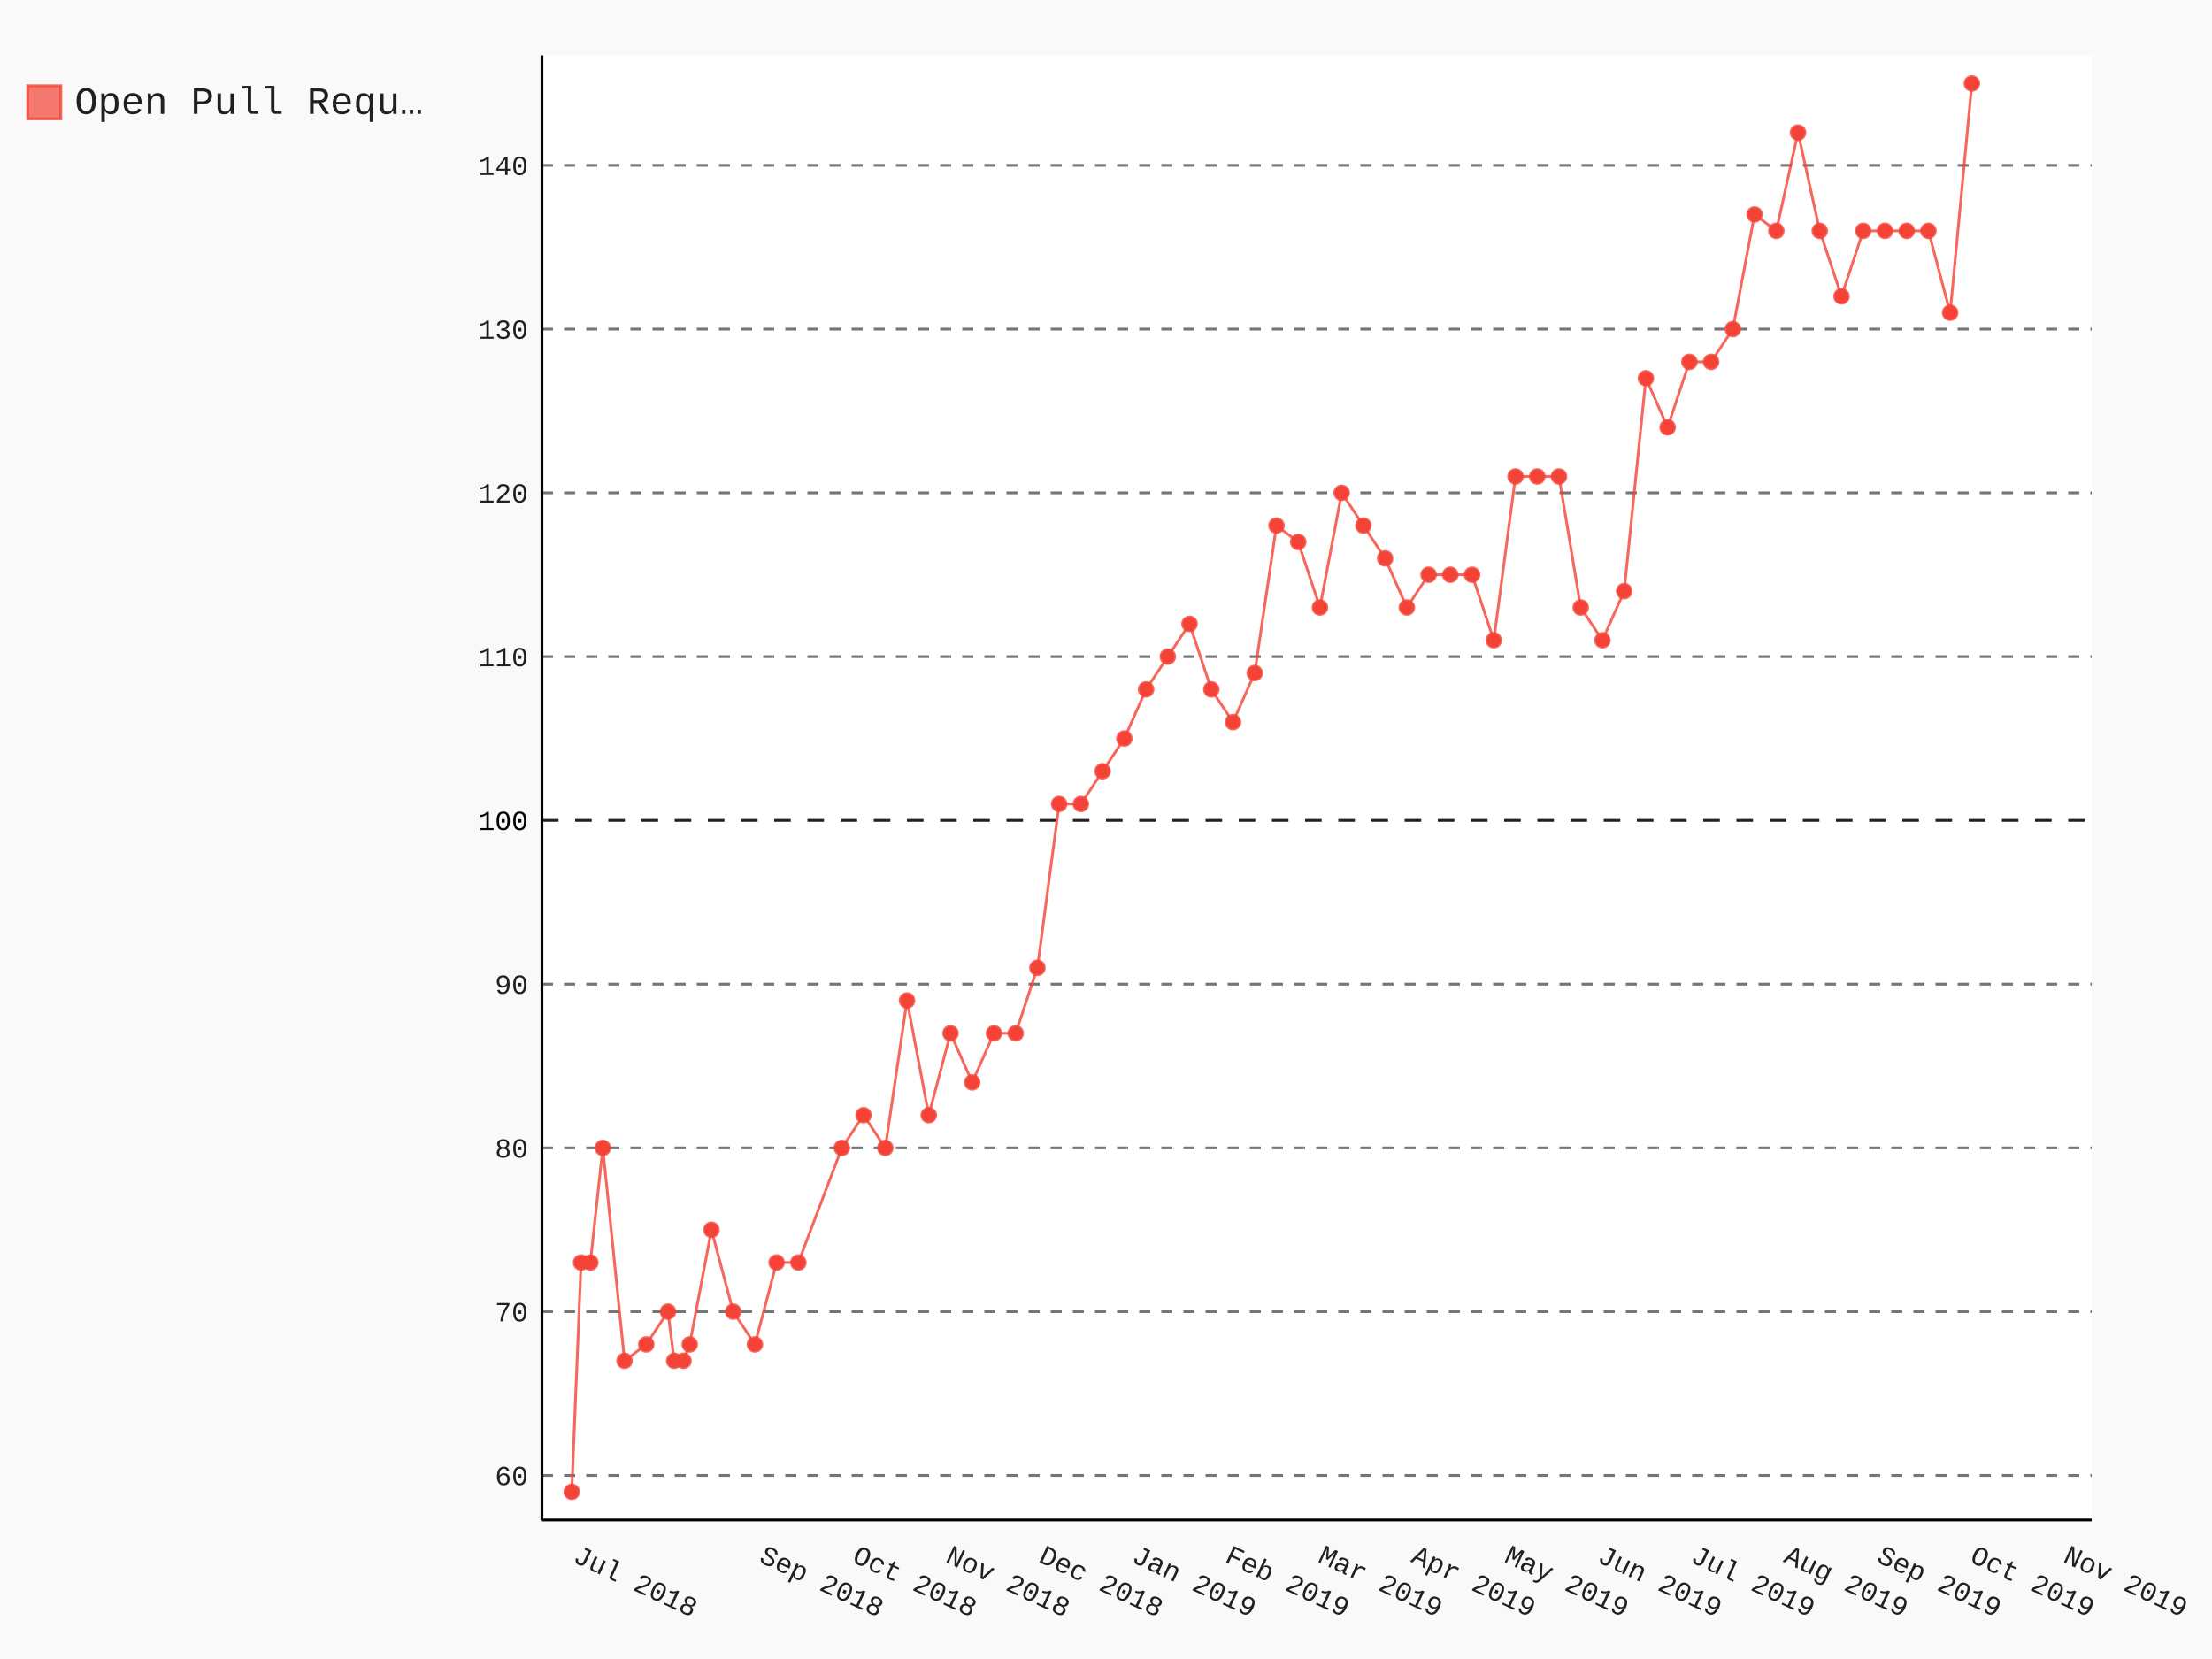
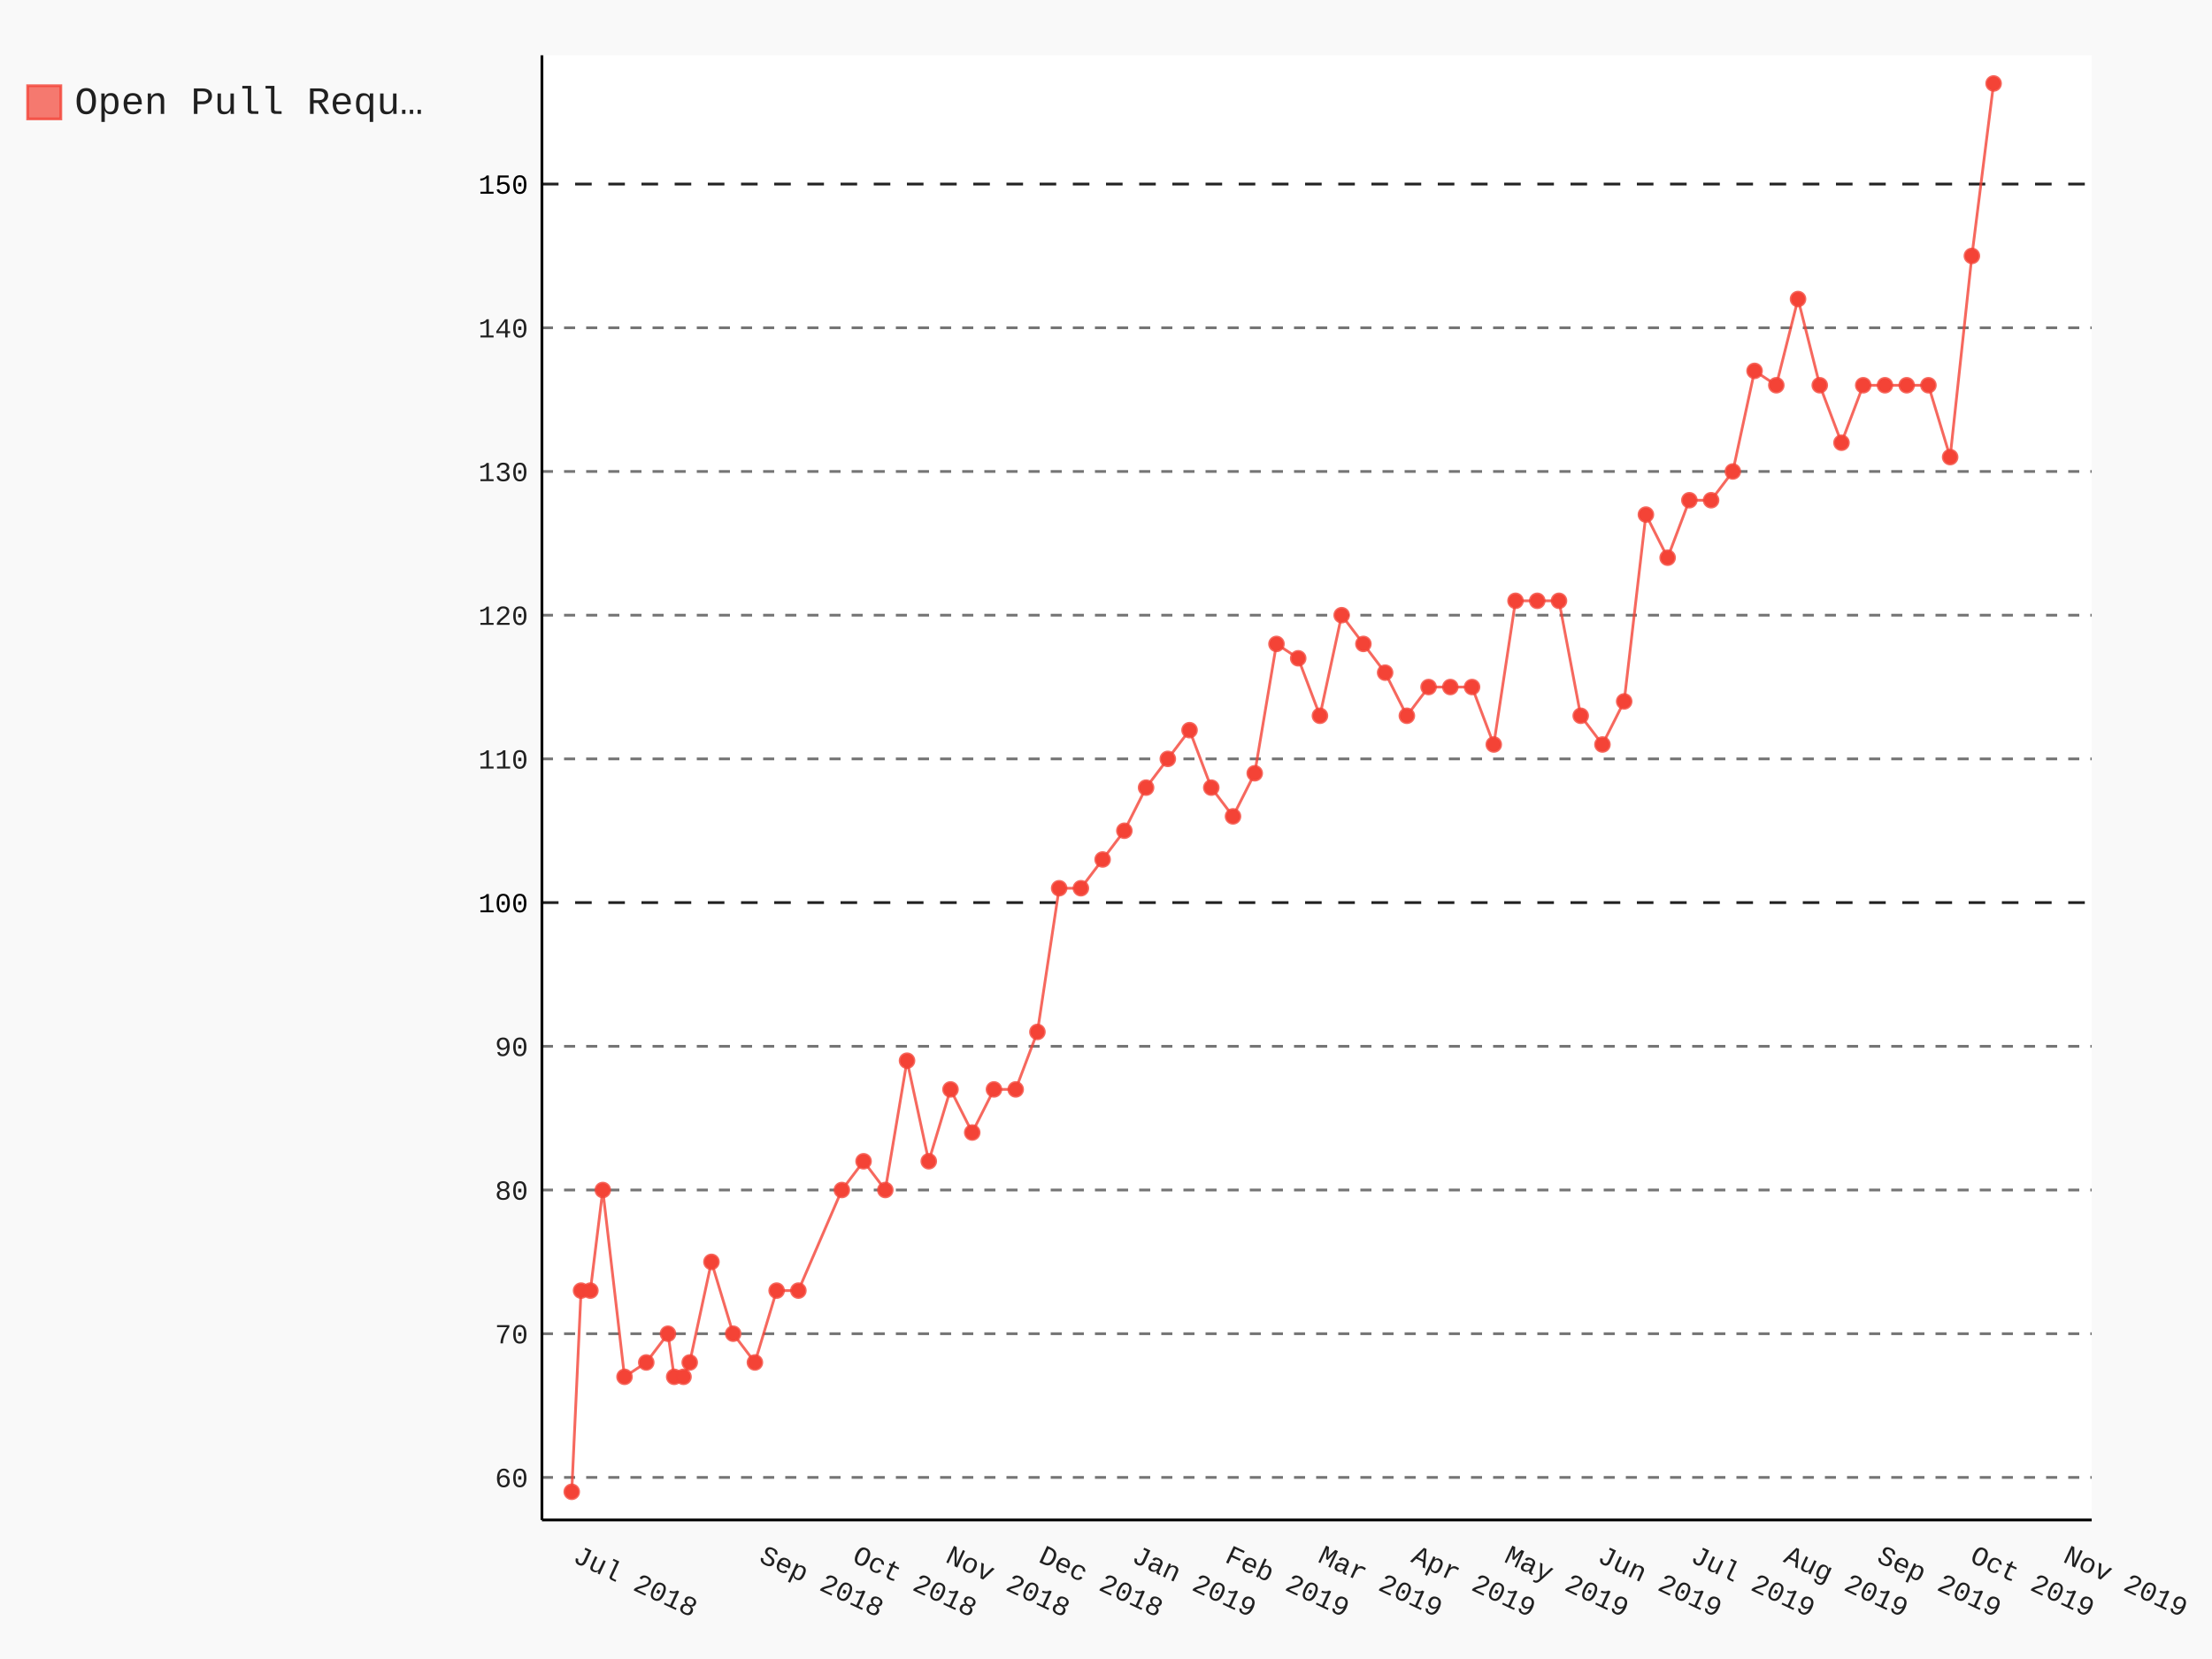
- <svg xmlns="http://www.w3.org/2000/svg" class="pygal-chart" id="chart-b14cd714-ed24-4027-8106-a88cb7e347c3" viewBox="0 0 800 600">
+ <svg xmlns="http://www.w3.org/2000/svg" class="pygal-chart" id="chart-b7d9d909-f37d-4da5-b673-98515f725bd3" viewBox="0 0 800 600">
  <defs>
-     <style type="text/css">#chart-b14cd714-ed24-4027-8106-a88cb7e347c3{-webkit-user-select:none;-webkit-font-smoothing:antialiased;font-family:Consolas,"Liberation Mono",Menlo,Courier,monospace}#chart-b14cd714-ed24-4027-8106-a88cb7e347c3 .title{font-family:Consolas,"Liberation Mono",Menlo,Courier,monospace;font-size:16px}#chart-b14cd714-ed24-4027-8106-a88cb7e347c3 .legends .legend text{font-family:Consolas,"Liberation Mono",Menlo,Courier,monospace;font-size:14px}#chart-b14cd714-ed24-4027-8106-a88cb7e347c3 .axis text{font-family:Consolas,"Liberation Mono",Menlo,Courier,monospace;font-size:10px}#chart-b14cd714-ed24-4027-8106-a88cb7e347c3 .axis text.major{font-family:Consolas,"Liberation Mono",Menlo,Courier,monospace;font-size:10px}#chart-b14cd714-ed24-4027-8106-a88cb7e347c3 .text-overlay text.value{font-family:Consolas,"Liberation Mono",Menlo,Courier,monospace;font-size:16px}#chart-b14cd714-ed24-4027-8106-a88cb7e347c3 .text-overlay text.label{font-family:Consolas,"Liberation Mono",Menlo,Courier,monospace;font-size:10px}#chart-b14cd714-ed24-4027-8106-a88cb7e347c3 .tooltip{font-family:Consolas,"Liberation Mono",Menlo,Courier,monospace;font-size:14px}#chart-b14cd714-ed24-4027-8106-a88cb7e347c3 text.no_data{font-family:Consolas,"Liberation Mono",Menlo,Courier,monospace;font-size:64px}
- #chart-b14cd714-ed24-4027-8106-a88cb7e347c3{background-color:rgba(249,249,249,1)}#chart-b14cd714-ed24-4027-8106-a88cb7e347c3 path,#chart-b14cd714-ed24-4027-8106-a88cb7e347c3 line,#chart-b14cd714-ed24-4027-8106-a88cb7e347c3 rect,#chart-b14cd714-ed24-4027-8106-a88cb7e347c3 circle{-webkit-transition:150ms;-moz-transition:150ms;transition:150ms}#chart-b14cd714-ed24-4027-8106-a88cb7e347c3 .graph &gt; .background{fill:rgba(249,249,249,1)}#chart-b14cd714-ed24-4027-8106-a88cb7e347c3 .plot &gt; .background{fill:rgba(255,255,255,1)}#chart-b14cd714-ed24-4027-8106-a88cb7e347c3 .graph{fill:rgba(0,0,0,.87)}#chart-b14cd714-ed24-4027-8106-a88cb7e347c3 text.no_data{fill:rgba(0,0,0,1)}#chart-b14cd714-ed24-4027-8106-a88cb7e347c3 .title{fill:rgba(0,0,0,1)}#chart-b14cd714-ed24-4027-8106-a88cb7e347c3 .legends .legend text{fill:rgba(0,0,0,.87)}#chart-b14cd714-ed24-4027-8106-a88cb7e347c3 .legends .legend:hover text{fill:rgba(0,0,0,1)}#chart-b14cd714-ed24-4027-8106-a88cb7e347c3 .axis .line{stroke:rgba(0,0,0,1)}#chart-b14cd714-ed24-4027-8106-a88cb7e347c3 .axis .guide.line{stroke:rgba(0,0,0,.54)}#chart-b14cd714-ed24-4027-8106-a88cb7e347c3 .axis .major.line{stroke:rgba(0,0,0,.87)}#chart-b14cd714-ed24-4027-8106-a88cb7e347c3 .axis text.major{fill:rgba(0,0,0,1)}#chart-b14cd714-ed24-4027-8106-a88cb7e347c3 .axis.y .guides:hover .guide.line,#chart-b14cd714-ed24-4027-8106-a88cb7e347c3 .line-graph .axis.x .guides:hover .guide.line,#chart-b14cd714-ed24-4027-8106-a88cb7e347c3 .stackedline-graph .axis.x .guides:hover .guide.line,#chart-b14cd714-ed24-4027-8106-a88cb7e347c3 .xy-graph .axis.x .guides:hover .guide.line{stroke:rgba(0,0,0,1)}#chart-b14cd714-ed24-4027-8106-a88cb7e347c3 .axis .guides:hover text{fill:rgba(0,0,0,1)}#chart-b14cd714-ed24-4027-8106-a88cb7e347c3 .reactive{fill-opacity:.7;stroke-opacity:.8}#chart-b14cd714-ed24-4027-8106-a88cb7e347c3 .ci{stroke:rgba(0,0,0,.87)}#chart-b14cd714-ed24-4027-8106-a88cb7e347c3 .reactive.active,#chart-b14cd714-ed24-4027-8106-a88cb7e347c3 .active .reactive{fill-opacity:.8;stroke-opacity:.9;stroke-width:4}#chart-b14cd714-ed24-4027-8106-a88cb7e347c3 .ci .reactive.active{stroke-width:1.5}#chart-b14cd714-ed24-4027-8106-a88cb7e347c3 .series text{fill:rgba(0,0,0,1)}#chart-b14cd714-ed24-4027-8106-a88cb7e347c3 .tooltip rect{fill:rgba(255,255,255,1);stroke:rgba(0,0,0,1);-webkit-transition:opacity 150ms;-moz-transition:opacity 150ms;transition:opacity 150ms}#chart-b14cd714-ed24-4027-8106-a88cb7e347c3 .tooltip .label{fill:rgba(0,0,0,.87)}#chart-b14cd714-ed24-4027-8106-a88cb7e347c3 .tooltip .label{fill:rgba(0,0,0,.87)}#chart-b14cd714-ed24-4027-8106-a88cb7e347c3 .tooltip .legend{font-size:.8em;fill:rgba(0,0,0,.54)}#chart-b14cd714-ed24-4027-8106-a88cb7e347c3 .tooltip .x_label{font-size:.6em;fill:rgba(0,0,0,1)}#chart-b14cd714-ed24-4027-8106-a88cb7e347c3 .tooltip .xlink{font-size:.5em;text-decoration:underline}#chart-b14cd714-ed24-4027-8106-a88cb7e347c3 .tooltip .value{font-size:1.5em}#chart-b14cd714-ed24-4027-8106-a88cb7e347c3 .bound{font-size:.5em}#chart-b14cd714-ed24-4027-8106-a88cb7e347c3 .max-value{font-size:.75em;fill:rgba(0,0,0,.54)}#chart-b14cd714-ed24-4027-8106-a88cb7e347c3 .map-element{fill:rgba(255,255,255,1);stroke:rgba(0,0,0,.54) !important}#chart-b14cd714-ed24-4027-8106-a88cb7e347c3 .map-element .reactive{fill-opacity:inherit;stroke-opacity:inherit}#chart-b14cd714-ed24-4027-8106-a88cb7e347c3 .color-0,#chart-b14cd714-ed24-4027-8106-a88cb7e347c3 .color-0 a:visited{stroke:#F44336;fill:#F44336}#chart-b14cd714-ed24-4027-8106-a88cb7e347c3 .text-overlay .color-0 text{fill:black}
- #chart-b14cd714-ed24-4027-8106-a88cb7e347c3 text.no_data{text-anchor:middle}#chart-b14cd714-ed24-4027-8106-a88cb7e347c3 .guide.line{fill:none}#chart-b14cd714-ed24-4027-8106-a88cb7e347c3 .centered{text-anchor:middle}#chart-b14cd714-ed24-4027-8106-a88cb7e347c3 .title{text-anchor:middle}#chart-b14cd714-ed24-4027-8106-a88cb7e347c3 .legends .legend text{fill-opacity:1}#chart-b14cd714-ed24-4027-8106-a88cb7e347c3 .axis.x text{text-anchor:middle}#chart-b14cd714-ed24-4027-8106-a88cb7e347c3 .axis.x:not(.web) text[transform]{text-anchor:start}#chart-b14cd714-ed24-4027-8106-a88cb7e347c3 .axis.x:not(.web) text[transform].backwards{text-anchor:end}#chart-b14cd714-ed24-4027-8106-a88cb7e347c3 .axis.y text{text-anchor:end}#chart-b14cd714-ed24-4027-8106-a88cb7e347c3 .axis.y text[transform].backwards{text-anchor:start}#chart-b14cd714-ed24-4027-8106-a88cb7e347c3 .axis.y2 text{text-anchor:start}#chart-b14cd714-ed24-4027-8106-a88cb7e347c3 .axis.y2 text[transform].backwards{text-anchor:end}#chart-b14cd714-ed24-4027-8106-a88cb7e347c3 .axis .guide.line{stroke-dasharray:4,4}#chart-b14cd714-ed24-4027-8106-a88cb7e347c3 .axis .major.guide.line{stroke-dasharray:6,6}#chart-b14cd714-ed24-4027-8106-a88cb7e347c3 .horizontal .axis.y .guide.line,#chart-b14cd714-ed24-4027-8106-a88cb7e347c3 .horizontal .axis.y2 .guide.line,#chart-b14cd714-ed24-4027-8106-a88cb7e347c3 .vertical .axis.x .guide.line{opacity:0}#chart-b14cd714-ed24-4027-8106-a88cb7e347c3 .horizontal .axis.always_show .guide.line,#chart-b14cd714-ed24-4027-8106-a88cb7e347c3 .vertical .axis.always_show .guide.line{opacity:1 !important}#chart-b14cd714-ed24-4027-8106-a88cb7e347c3 .axis.y .guides:hover .guide.line,#chart-b14cd714-ed24-4027-8106-a88cb7e347c3 .axis.y2 .guides:hover .guide.line,#chart-b14cd714-ed24-4027-8106-a88cb7e347c3 .axis.x .guides:hover .guide.line{opacity:1}#chart-b14cd714-ed24-4027-8106-a88cb7e347c3 .axis .guides:hover text{opacity:1}#chart-b14cd714-ed24-4027-8106-a88cb7e347c3 .nofill{fill:none}#chart-b14cd714-ed24-4027-8106-a88cb7e347c3 .subtle-fill{fill-opacity:.2}#chart-b14cd714-ed24-4027-8106-a88cb7e347c3 .dot{stroke-width:1px;fill-opacity:1}#chart-b14cd714-ed24-4027-8106-a88cb7e347c3 .dot.active{stroke-width:5px}#chart-b14cd714-ed24-4027-8106-a88cb7e347c3 .dot.negative{fill:transparent}#chart-b14cd714-ed24-4027-8106-a88cb7e347c3 text,#chart-b14cd714-ed24-4027-8106-a88cb7e347c3 tspan{stroke:none !important}#chart-b14cd714-ed24-4027-8106-a88cb7e347c3 .series text.active{opacity:1}#chart-b14cd714-ed24-4027-8106-a88cb7e347c3 .tooltip rect{fill-opacity:.95;stroke-width:.5}#chart-b14cd714-ed24-4027-8106-a88cb7e347c3 .tooltip text{fill-opacity:1}#chart-b14cd714-ed24-4027-8106-a88cb7e347c3 .showable{visibility:hidden}#chart-b14cd714-ed24-4027-8106-a88cb7e347c3 .showable.shown{visibility:visible}#chart-b14cd714-ed24-4027-8106-a88cb7e347c3 .gauge-background{fill:rgba(229,229,229,1);stroke:none}#chart-b14cd714-ed24-4027-8106-a88cb7e347c3 .bg-lines{stroke:rgba(249,249,249,1);stroke-width:2px}</style>
+     <style type="text/css">#chart-b7d9d909-f37d-4da5-b673-98515f725bd3{-webkit-user-select:none;-webkit-font-smoothing:antialiased;font-family:Consolas,"Liberation Mono",Menlo,Courier,monospace}#chart-b7d9d909-f37d-4da5-b673-98515f725bd3 .title{font-family:Consolas,"Liberation Mono",Menlo,Courier,monospace;font-size:16px}#chart-b7d9d909-f37d-4da5-b673-98515f725bd3 .legends .legend text{font-family:Consolas,"Liberation Mono",Menlo,Courier,monospace;font-size:14px}#chart-b7d9d909-f37d-4da5-b673-98515f725bd3 .axis text{font-family:Consolas,"Liberation Mono",Menlo,Courier,monospace;font-size:10px}#chart-b7d9d909-f37d-4da5-b673-98515f725bd3 .axis text.major{font-family:Consolas,"Liberation Mono",Menlo,Courier,monospace;font-size:10px}#chart-b7d9d909-f37d-4da5-b673-98515f725bd3 .text-overlay text.value{font-family:Consolas,"Liberation Mono",Menlo,Courier,monospace;font-size:16px}#chart-b7d9d909-f37d-4da5-b673-98515f725bd3 .text-overlay text.label{font-family:Consolas,"Liberation Mono",Menlo,Courier,monospace;font-size:10px}#chart-b7d9d909-f37d-4da5-b673-98515f725bd3 .tooltip{font-family:Consolas,"Liberation Mono",Menlo,Courier,monospace;font-size:14px}#chart-b7d9d909-f37d-4da5-b673-98515f725bd3 text.no_data{font-family:Consolas,"Liberation Mono",Menlo,Courier,monospace;font-size:64px}
+ #chart-b7d9d909-f37d-4da5-b673-98515f725bd3{background-color:rgba(249,249,249,1)}#chart-b7d9d909-f37d-4da5-b673-98515f725bd3 path,#chart-b7d9d909-f37d-4da5-b673-98515f725bd3 line,#chart-b7d9d909-f37d-4da5-b673-98515f725bd3 rect,#chart-b7d9d909-f37d-4da5-b673-98515f725bd3 circle{-webkit-transition:150ms;-moz-transition:150ms;transition:150ms}#chart-b7d9d909-f37d-4da5-b673-98515f725bd3 .graph &gt; .background{fill:rgba(249,249,249,1)}#chart-b7d9d909-f37d-4da5-b673-98515f725bd3 .plot &gt; .background{fill:rgba(255,255,255,1)}#chart-b7d9d909-f37d-4da5-b673-98515f725bd3 .graph{fill:rgba(0,0,0,.87)}#chart-b7d9d909-f37d-4da5-b673-98515f725bd3 text.no_data{fill:rgba(0,0,0,1)}#chart-b7d9d909-f37d-4da5-b673-98515f725bd3 .title{fill:rgba(0,0,0,1)}#chart-b7d9d909-f37d-4da5-b673-98515f725bd3 .legends .legend text{fill:rgba(0,0,0,.87)}#chart-b7d9d909-f37d-4da5-b673-98515f725bd3 .legends .legend:hover text{fill:rgba(0,0,0,1)}#chart-b7d9d909-f37d-4da5-b673-98515f725bd3 .axis .line{stroke:rgba(0,0,0,1)}#chart-b7d9d909-f37d-4da5-b673-98515f725bd3 .axis .guide.line{stroke:rgba(0,0,0,.54)}#chart-b7d9d909-f37d-4da5-b673-98515f725bd3 .axis .major.line{stroke:rgba(0,0,0,.87)}#chart-b7d9d909-f37d-4da5-b673-98515f725bd3 .axis text.major{fill:rgba(0,0,0,1)}#chart-b7d9d909-f37d-4da5-b673-98515f725bd3 .axis.y .guides:hover .guide.line,#chart-b7d9d909-f37d-4da5-b673-98515f725bd3 .line-graph .axis.x .guides:hover .guide.line,#chart-b7d9d909-f37d-4da5-b673-98515f725bd3 .stackedline-graph .axis.x .guides:hover .guide.line,#chart-b7d9d909-f37d-4da5-b673-98515f725bd3 .xy-graph .axis.x .guides:hover .guide.line{stroke:rgba(0,0,0,1)}#chart-b7d9d909-f37d-4da5-b673-98515f725bd3 .axis .guides:hover text{fill:rgba(0,0,0,1)}#chart-b7d9d909-f37d-4da5-b673-98515f725bd3 .reactive{fill-opacity:.7;stroke-opacity:.8}#chart-b7d9d909-f37d-4da5-b673-98515f725bd3 .ci{stroke:rgba(0,0,0,.87)}#chart-b7d9d909-f37d-4da5-b673-98515f725bd3 .reactive.active,#chart-b7d9d909-f37d-4da5-b673-98515f725bd3 .active .reactive{fill-opacity:.8;stroke-opacity:.9;stroke-width:4}#chart-b7d9d909-f37d-4da5-b673-98515f725bd3 .ci .reactive.active{stroke-width:1.5}#chart-b7d9d909-f37d-4da5-b673-98515f725bd3 .series text{fill:rgba(0,0,0,1)}#chart-b7d9d909-f37d-4da5-b673-98515f725bd3 .tooltip rect{fill:rgba(255,255,255,1);stroke:rgba(0,0,0,1);-webkit-transition:opacity 150ms;-moz-transition:opacity 150ms;transition:opacity 150ms}#chart-b7d9d909-f37d-4da5-b673-98515f725bd3 .tooltip .label{fill:rgba(0,0,0,.87)}#chart-b7d9d909-f37d-4da5-b673-98515f725bd3 .tooltip .label{fill:rgba(0,0,0,.87)}#chart-b7d9d909-f37d-4da5-b673-98515f725bd3 .tooltip .legend{font-size:.8em;fill:rgba(0,0,0,.54)}#chart-b7d9d909-f37d-4da5-b673-98515f725bd3 .tooltip .x_label{font-size:.6em;fill:rgba(0,0,0,1)}#chart-b7d9d909-f37d-4da5-b673-98515f725bd3 .tooltip .xlink{font-size:.5em;text-decoration:underline}#chart-b7d9d909-f37d-4da5-b673-98515f725bd3 .tooltip .value{font-size:1.5em}#chart-b7d9d909-f37d-4da5-b673-98515f725bd3 .bound{font-size:.5em}#chart-b7d9d909-f37d-4da5-b673-98515f725bd3 .max-value{font-size:.75em;fill:rgba(0,0,0,.54)}#chart-b7d9d909-f37d-4da5-b673-98515f725bd3 .map-element{fill:rgba(255,255,255,1);stroke:rgba(0,0,0,.54) !important}#chart-b7d9d909-f37d-4da5-b673-98515f725bd3 .map-element .reactive{fill-opacity:inherit;stroke-opacity:inherit}#chart-b7d9d909-f37d-4da5-b673-98515f725bd3 .color-0,#chart-b7d9d909-f37d-4da5-b673-98515f725bd3 .color-0 a:visited{stroke:#F44336;fill:#F44336}#chart-b7d9d909-f37d-4da5-b673-98515f725bd3 .text-overlay .color-0 text{fill:black}
+ #chart-b7d9d909-f37d-4da5-b673-98515f725bd3 text.no_data{text-anchor:middle}#chart-b7d9d909-f37d-4da5-b673-98515f725bd3 .guide.line{fill:none}#chart-b7d9d909-f37d-4da5-b673-98515f725bd3 .centered{text-anchor:middle}#chart-b7d9d909-f37d-4da5-b673-98515f725bd3 .title{text-anchor:middle}#chart-b7d9d909-f37d-4da5-b673-98515f725bd3 .legends .legend text{fill-opacity:1}#chart-b7d9d909-f37d-4da5-b673-98515f725bd3 .axis.x text{text-anchor:middle}#chart-b7d9d909-f37d-4da5-b673-98515f725bd3 .axis.x:not(.web) text[transform]{text-anchor:start}#chart-b7d9d909-f37d-4da5-b673-98515f725bd3 .axis.x:not(.web) text[transform].backwards{text-anchor:end}#chart-b7d9d909-f37d-4da5-b673-98515f725bd3 .axis.y text{text-anchor:end}#chart-b7d9d909-f37d-4da5-b673-98515f725bd3 .axis.y text[transform].backwards{text-anchor:start}#chart-b7d9d909-f37d-4da5-b673-98515f725bd3 .axis.y2 text{text-anchor:start}#chart-b7d9d909-f37d-4da5-b673-98515f725bd3 .axis.y2 text[transform].backwards{text-anchor:end}#chart-b7d9d909-f37d-4da5-b673-98515f725bd3 .axis .guide.line{stroke-dasharray:4,4}#chart-b7d9d909-f37d-4da5-b673-98515f725bd3 .axis .major.guide.line{stroke-dasharray:6,6}#chart-b7d9d909-f37d-4da5-b673-98515f725bd3 .horizontal .axis.y .guide.line,#chart-b7d9d909-f37d-4da5-b673-98515f725bd3 .horizontal .axis.y2 .guide.line,#chart-b7d9d909-f37d-4da5-b673-98515f725bd3 .vertical .axis.x .guide.line{opacity:0}#chart-b7d9d909-f37d-4da5-b673-98515f725bd3 .horizontal .axis.always_show .guide.line,#chart-b7d9d909-f37d-4da5-b673-98515f725bd3 .vertical .axis.always_show .guide.line{opacity:1 !important}#chart-b7d9d909-f37d-4da5-b673-98515f725bd3 .axis.y .guides:hover .guide.line,#chart-b7d9d909-f37d-4da5-b673-98515f725bd3 .axis.y2 .guides:hover .guide.line,#chart-b7d9d909-f37d-4da5-b673-98515f725bd3 .axis.x .guides:hover .guide.line{opacity:1}#chart-b7d9d909-f37d-4da5-b673-98515f725bd3 .axis .guides:hover text{opacity:1}#chart-b7d9d909-f37d-4da5-b673-98515f725bd3 .nofill{fill:none}#chart-b7d9d909-f37d-4da5-b673-98515f725bd3 .subtle-fill{fill-opacity:.2}#chart-b7d9d909-f37d-4da5-b673-98515f725bd3 .dot{stroke-width:1px;fill-opacity:1}#chart-b7d9d909-f37d-4da5-b673-98515f725bd3 .dot.active{stroke-width:5px}#chart-b7d9d909-f37d-4da5-b673-98515f725bd3 .dot.negative{fill:transparent}#chart-b7d9d909-f37d-4da5-b673-98515f725bd3 text,#chart-b7d9d909-f37d-4da5-b673-98515f725bd3 tspan{stroke:none !important}#chart-b7d9d909-f37d-4da5-b673-98515f725bd3 .series text.active{opacity:1}#chart-b7d9d909-f37d-4da5-b673-98515f725bd3 .tooltip rect{fill-opacity:.95;stroke-width:.5}#chart-b7d9d909-f37d-4da5-b673-98515f725bd3 .tooltip text{fill-opacity:1}#chart-b7d9d909-f37d-4da5-b673-98515f725bd3 .showable{visibility:hidden}#chart-b7d9d909-f37d-4da5-b673-98515f725bd3 .showable.shown{visibility:visible}#chart-b7d9d909-f37d-4da5-b673-98515f725bd3 .gauge-background{fill:rgba(229,229,229,1);stroke:none}#chart-b7d9d909-f37d-4da5-b673-98515f725bd3 .bg-lines{stroke:rgba(249,249,249,1);stroke-width:2px}</style>
  </defs>
  <g class="graph datetimeline-graph vertical">
    <rect class="background" height="600" width="800" x="0" y="0" />
    <g class="plot" transform="translate(196, 20)">
      <rect class="background" height="529.714" width="560.497" x="0" y="0" />
      <g class="axis y always_show">
        <path class="line" d="M0 529.714 h560.497" />
        <g class="guides">
-           <path class="guide line" d="M0 513.605 h560.497" />
-           <text class="" x="-5" y="517.105">60</text>
-         </g>
-         <g class="guides">
-           <path class="guide line" d="M0 454.379 h560.497" />
-           <text class="" x="-5" y="457.879">70</text>
-         </g>
-         <g class="guides">
-           <path class="guide line" d="M0 395.154 h560.497" />
-           <text class="" x="-5" y="398.654">80</text>
-         </g>
-         <g class="guides">
-           <path class="guide line" d="M0 335.928 h560.497" />
-           <text class="" x="-5" y="339.428">90</text>
-         </g>
-         <g class="guides">
-           <path class="major guide line" d="M0 276.702 h560.497" />
-           <text class="major" x="-5" y="280.202">100</text>
-         </g>
-         <g class="guides">
-           <path class="guide line" d="M0 217.477 h560.497" />
-           <text class="" x="-5" y="220.977">110</text>
-         </g>
-         <g class="guides">
-           <path class="guide line" d="M0 158.251 h560.497" />
-           <text class="" x="-5" y="161.751">120</text>
-         </g>
-         <g class="guides">
-           <path class="guide line" d="M0 99.025 h560.497" />
-           <text class="" x="-5" y="102.525">130</text>
-         </g>
-         <g class="guides">
-           <path class="guide line" d="M0 39.8 h560.497" />
-           <text class="" x="-5" y="43.3">140</text>
+           <path class="guide line" d="M0 514.33 h560.497" />
+           <text class="" x="-5" y="517.83">60</text>
+         </g>
+         <g class="guides">
+           <path class="guide line" d="M0 462.357 h560.497" />
+           <text class="" x="-5" y="465.857">70</text>
+         </g>
+         <g class="guides">
+           <path class="guide line" d="M0 410.383 h560.497" />
+           <text class="" x="-5" y="413.883">80</text>
+         </g>
+         <g class="guides">
+           <path class="guide line" d="M0 358.41 h560.497" />
+           <text class="" x="-5" y="361.91">90</text>
+         </g>
+         <g class="guides">
+           <path class="major guide line" d="M0 306.436 h560.497" />
+           <text class="major" x="-5" y="309.936">100</text>
+         </g>
+         <g class="guides">
+           <path class="guide line" d="M0 254.462 h560.497" />
+           <text class="" x="-5" y="257.962">110</text>
+         </g>
+         <g class="guides">
+           <path class="guide line" d="M0 202.489 h560.497" />
+           <text class="" x="-5" y="205.989">120</text>
+         </g>
+         <g class="guides">
+           <path class="guide line" d="M0 150.515 h560.497" />
+           <text class="" x="-5" y="154.015">130</text>
+         </g>
+         <g class="guides">
+           <path class="guide line" d="M0 98.542 h560.497" />
+           <text class="" x="-5" y="102.042">140</text>
+         </g>
+         <g class="guides">
+           <path class="major guide line" d="M0 46.568 h560.497" />
+           <text class="major" x="-5" y="50.068">150</text>
        </g>
      </g>
      <g class="axis x">
        <path class="line" d="M0 0 v529.714" />
        <g class="guides">
          <path class="guide line" d="M10.779 0 v529.714" />
          <text class="" transform="rotate(25 10.77879 544.7143)" x="10.779" y="544.714">Jul 2018</text>
        </g>
        <g class="guides">
          <path class="guide line" d="M78.146 0 v529.714" />
          <text class="" transform="rotate(25 78.14625 544.7143)" x="78.146" y="544.714">Sep 2018</text>
        </g>
        <g class="guides">
          <path class="guide line" d="M111.83 0 v529.714" />
          <text class="" transform="rotate(25 111.83 544.7143)" x="111.83" y="544.714">Oct 2018</text>
        </g>
        <g class="guides">
          <path class="guide line" d="M145.514 0 v529.714" />
          <text class="" transform="rotate(25 145.5137 544.7143)" x="145.514" y="544.714">Nov 2018</text>
        </g>
        <g class="guides">
          <path class="guide line" d="M179.197 0 v529.714" />
          <text class="" transform="rotate(25 179.1974 544.7143)" x="179.197" y="544.714">Dec 2018</text>
        </g>
        <g class="guides">
          <path class="guide line" d="M212.881 0 v529.714" />
          <text class="" transform="rotate(25 212.8812 544.7143)" x="212.881" y="544.714">Jan 2019</text>
        </g>
        <g class="guides">
          <path class="guide line" d="M246.565 0 v529.714" />
          <text class="" transform="rotate(25 246.5649 544.7143)" x="246.565" y="544.714">Feb 2019</text>
        </g>
        <g class="guides">
          <path class="guide line" d="M280.249 0 v529.714" />
          <text class="" transform="rotate(25 280.2486 544.7143)" x="280.249" y="544.714">Mar 2019</text>
        </g>
        <g class="guides">
          <path class="guide line" d="M313.932 0 v529.714" />
          <text class="" transform="rotate(25 313.9323 544.7143)" x="313.932" y="544.714">Apr 2019</text>
        </g>
        <g class="guides">
          <path class="guide line" d="M347.616 0 v529.714" />
          <text class="" transform="rotate(25 347.6161 544.7143)" x="347.616" y="544.714">May 2019</text>
        </g>
        <g class="guides">
          <path class="guide line" d="M381.3 0 v529.714" />
          <text class="" transform="rotate(25 381.2998 544.7143)" x="381.3" y="544.714">Jun 2019</text>
        </g>
        <g class="guides">
          <path class="guide line" d="M414.984 0 v529.714" />
          <text class="" transform="rotate(25 414.9835 544.7143)" x="414.984" y="544.714">Jul 2019</text>
        </g>
        <g class="guides">
          <path class="guide line" d="M448.667 0 v529.714" />
          <text class="" transform="rotate(25 448.6673 544.7143)" x="448.667" y="544.714">Aug 2019</text>
        </g>
        <g class="guides">
          <path class="guide line" d="M482.351 0 v529.714" />
          <text class="" transform="rotate(25 482.351 544.7143)" x="482.351" y="544.714">Sep 2019</text>
        </g>
        <g class="guides">
          <path class="guide line" d="M516.035 0 v529.714" />
          <text class="" transform="rotate(25 516.0347 544.7143)" x="516.035" y="544.714">Oct 2019</text>
        </g>
        <g class="guides">
          <path class="guide line" d="M549.718 0 v529.714" />
          <text class="" transform="rotate(25 549.7184 544.7143)" x="549.718" y="544.714">Nov 2019</text>
        </g>
      </g>
      <g class="series serie-0 color-0">
-         <path class="line reactive nofill" d="M10.779 519.528 L14.147 436.612 17.516 436.612 22.007 395.154 29.866 472.147 37.726 466.224 45.585 454.379 47.831 472.147 51.199 472.147 53.445 466.224 61.304 424.766 69.164 454.379 77.023 466.224 84.883 436.612 92.743 436.612 108.462 395.154 116.321 383.308 124.181 395.154 132.04 341.851 139.9 383.308 147.759 353.696 155.619 371.463 163.478 353.696 171.338 353.696 179.197 330.005 187.057 270.78 194.917 270.78 202.776 258.935 210.636 247.089 218.495 229.322 226.355 217.477 234.214 205.631 242.074 229.322 249.933 241.167 257.793 223.399 265.652 170.096 273.512 176.019 281.371 199.709 289.231 158.251 297.09 170.096 304.95 181.941 312.81 199.709 320.669 187.864 328.529 187.864 336.388 187.864 344.248 211.554 352.107 152.328 359.967 152.328 367.826 152.328 375.686 199.709 383.545 211.554 391.405 193.786 399.264 116.793 407.124 134.561 414.984 110.87 422.843 110.87 430.703 99.025 438.562 57.567 446.422 63.49 454.281 27.955 462.141 63.49 470 87.18 477.86 63.49 485.719 63.49 493.579 63.49 501.438 63.49 509.298 93.103 517.157 10.187" />
+         <path class="line reactive nofill" d="M10.779 519.528 L14.147 446.765 17.516 446.765 22.007 410.383 29.866 477.949 37.726 472.751 45.585 462.357 47.831 477.949 51.199 477.949 53.445 472.751 61.304 436.37 69.164 462.357 77.023 472.751 84.883 446.765 92.743 446.765 108.462 410.383 116.321 399.988 124.181 410.383 132.04 363.607 139.9 399.988 147.759 374.002 155.619 389.594 163.478 374.002 171.338 374.002 179.197 353.212 187.057 301.239 194.917 301.239 202.776 290.844 210.636 280.449 218.495 264.857 226.355 254.462 234.214 244.068 242.074 264.857 249.933 275.252 257.793 259.66 265.652 212.884 273.512 218.081 281.371 238.87 289.231 202.489 297.09 212.884 304.95 223.278 312.81 238.87 320.669 228.476 328.529 228.476 336.388 228.476 344.248 249.265 352.107 197.292 359.967 197.292 367.826 197.292 375.686 238.87 383.545 249.265 391.405 233.673 399.264 166.107 407.124 181.699 414.984 160.91 422.843 160.91 430.703 150.515 438.562 114.134 446.422 119.331 454.281 88.147 462.141 119.331 470 140.121 477.86 119.331 485.719 119.331 493.579 119.331 501.438 119.331 509.298 145.318 517.157 72.555 525.017 10.187" />
      </g>
    </g>
    <g class="titles" />
    <g class="plot overlay" transform="translate(196, 20)">
      <g class="series serie-0 color-0">
        <g class="dots">
          <circle class="dot reactive tooltip-trigger" cx="10.779" cy="519.528" r="2.5" />
        </g>
        <g class="dots">
-           <circle class="dot reactive tooltip-trigger" cx="14.147" cy="436.612" r="2.5" />
-         </g>
-         <g class="dots">
-           <circle class="dot reactive tooltip-trigger" cx="17.516" cy="436.612" r="2.5" />
-         </g>
-         <g class="dots">
-           <circle class="dot reactive tooltip-trigger" cx="22.007" cy="395.154" r="2.5" />
-         </g>
-         <g class="dots">
-           <circle class="dot reactive tooltip-trigger" cx="29.866" cy="472.147" r="2.5" />
-         </g>
-         <g class="dots">
-           <circle class="dot reactive tooltip-trigger" cx="37.726" cy="466.224" r="2.5" />
-         </g>
-         <g class="dots">
-           <circle class="dot reactive tooltip-trigger" cx="45.585" cy="454.379" r="2.5" />
-         </g>
-         <g class="dots">
-           <circle class="dot reactive tooltip-trigger" cx="47.831" cy="472.147" r="2.5" />
-         </g>
-         <g class="dots">
-           <circle class="dot reactive tooltip-trigger" cx="51.199" cy="472.147" r="2.5" />
-         </g>
-         <g class="dots">
-           <circle class="dot reactive tooltip-trigger" cx="53.445" cy="466.224" r="2.5" />
-         </g>
-         <g class="dots">
-           <circle class="dot reactive tooltip-trigger" cx="61.304" cy="424.766" r="2.5" />
-         </g>
-         <g class="dots">
-           <circle class="dot reactive tooltip-trigger" cx="69.164" cy="454.379" r="2.5" />
-         </g>
-         <g class="dots">
-           <circle class="dot reactive tooltip-trigger" cx="77.023" cy="466.224" r="2.5" />
-         </g>
-         <g class="dots">
-           <circle class="dot reactive tooltip-trigger" cx="84.883" cy="436.612" r="2.5" />
-         </g>
-         <g class="dots">
-           <circle class="dot reactive tooltip-trigger" cx="92.743" cy="436.612" r="2.5" />
-         </g>
-         <g class="dots">
-           <circle class="dot reactive tooltip-trigger" cx="108.462" cy="395.154" r="2.5" />
-         </g>
-         <g class="dots">
-           <circle class="dot reactive tooltip-trigger" cx="116.321" cy="383.308" r="2.5" />
-         </g>
-         <g class="dots">
-           <circle class="dot reactive tooltip-trigger" cx="124.181" cy="395.154" r="2.5" />
-         </g>
-         <g class="dots">
-           <circle class="dot reactive tooltip-trigger" cx="132.04" cy="341.851" r="2.5" />
-         </g>
-         <g class="dots">
-           <circle class="dot reactive tooltip-trigger" cx="139.9" cy="383.308" r="2.5" />
-         </g>
-         <g class="dots">
-           <circle class="dot reactive tooltip-trigger" cx="147.759" cy="353.696" r="2.5" />
-         </g>
-         <g class="dots">
-           <circle class="dot reactive tooltip-trigger" cx="155.619" cy="371.463" r="2.5" />
-         </g>
-         <g class="dots">
-           <circle class="dot reactive tooltip-trigger" cx="163.478" cy="353.696" r="2.5" />
-         </g>
-         <g class="dots">
-           <circle class="dot reactive tooltip-trigger" cx="171.338" cy="353.696" r="2.5" />
-         </g>
-         <g class="dots">
-           <circle class="dot reactive tooltip-trigger" cx="179.197" cy="330.005" r="2.5" />
-         </g>
-         <g class="dots">
-           <circle class="dot reactive tooltip-trigger" cx="187.057" cy="270.78" r="2.5" />
-         </g>
-         <g class="dots">
-           <circle class="dot reactive tooltip-trigger" cx="194.917" cy="270.78" r="2.5" />
-         </g>
-         <g class="dots">
-           <circle class="dot reactive tooltip-trigger" cx="202.776" cy="258.935" r="2.5" />
-         </g>
-         <g class="dots">
-           <circle class="dot reactive tooltip-trigger" cx="210.636" cy="247.089" r="2.5" />
-         </g>
-         <g class="dots">
-           <circle class="dot reactive tooltip-trigger" cx="218.495" cy="229.322" r="2.5" />
-         </g>
-         <g class="dots">
-           <circle class="dot reactive tooltip-trigger" cx="226.355" cy="217.477" r="2.5" />
-         </g>
-         <g class="dots">
-           <circle class="dot reactive tooltip-trigger" cx="234.214" cy="205.631" r="2.5" />
-         </g>
-         <g class="dots">
-           <circle class="dot reactive tooltip-trigger" cx="242.074" cy="229.322" r="2.5" />
-         </g>
-         <g class="dots">
-           <circle class="dot reactive tooltip-trigger" cx="249.933" cy="241.167" r="2.5" />
-         </g>
-         <g class="dots">
-           <circle class="dot reactive tooltip-trigger" cx="257.793" cy="223.399" r="2.5" />
-         </g>
-         <g class="dots">
-           <circle class="dot reactive tooltip-trigger" cx="265.652" cy="170.096" r="2.5" />
-         </g>
-         <g class="dots">
-           <circle class="dot reactive tooltip-trigger" cx="273.512" cy="176.019" r="2.5" />
-         </g>
-         <g class="dots">
-           <circle class="dot reactive tooltip-trigger" cx="281.371" cy="199.709" r="2.5" />
-         </g>
-         <g class="dots">
-           <circle class="dot reactive tooltip-trigger" cx="289.231" cy="158.251" r="2.5" />
-         </g>
-         <g class="dots">
-           <circle class="dot reactive tooltip-trigger" cx="297.09" cy="170.096" r="2.5" />
-         </g>
-         <g class="dots">
-           <circle class="dot reactive tooltip-trigger" cx="304.95" cy="181.941" r="2.5" />
-         </g>
-         <g class="dots">
-           <circle class="dot reactive tooltip-trigger" cx="312.81" cy="199.709" r="2.5" />
-         </g>
-         <g class="dots">
-           <circle class="dot reactive tooltip-trigger" cx="320.669" cy="187.864" r="2.5" />
-         </g>
-         <g class="dots">
-           <circle class="dot reactive tooltip-trigger" cx="328.529" cy="187.864" r="2.5" />
-         </g>
-         <g class="dots">
-           <circle class="dot reactive tooltip-trigger" cx="336.388" cy="187.864" r="2.5" />
-         </g>
-         <g class="dots">
-           <circle class="dot reactive tooltip-trigger" cx="344.248" cy="211.554" r="2.5" />
-         </g>
-         <g class="dots">
-           <circle class="dot reactive tooltip-trigger" cx="352.107" cy="152.328" r="2.5" />
-         </g>
-         <g class="dots">
-           <circle class="dot reactive tooltip-trigger" cx="359.967" cy="152.328" r="2.5" />
-         </g>
-         <g class="dots">
-           <circle class="dot reactive tooltip-trigger" cx="367.826" cy="152.328" r="2.5" />
-         </g>
-         <g class="dots">
-           <circle class="dot reactive tooltip-trigger" cx="375.686" cy="199.709" r="2.5" />
-         </g>
-         <g class="dots">
-           <circle class="dot reactive tooltip-trigger" cx="383.545" cy="211.554" r="2.5" />
-         </g>
-         <g class="dots">
-           <circle class="dot reactive tooltip-trigger" cx="391.405" cy="193.786" r="2.5" />
-         </g>
-         <g class="dots">
-           <circle class="dot reactive tooltip-trigger" cx="399.264" cy="116.793" r="2.5" />
-         </g>
-         <g class="dots">
-           <circle class="dot reactive tooltip-trigger" cx="407.124" cy="134.561" r="2.5" />
-         </g>
-         <g class="dots">
-           <circle class="dot reactive tooltip-trigger" cx="414.984" cy="110.87" r="2.5" />
-         </g>
-         <g class="dots">
-           <circle class="dot reactive tooltip-trigger" cx="422.843" cy="110.87" r="2.5" />
-         </g>
-         <g class="dots">
-           <circle class="dot reactive tooltip-trigger" cx="430.703" cy="99.025" r="2.5" />
-         </g>
-         <g class="dots">
-           <circle class="dot reactive tooltip-trigger" cx="438.562" cy="57.567" r="2.5" />
-         </g>
-         <g class="dots">
-           <circle class="dot reactive tooltip-trigger" cx="446.422" cy="63.49" r="2.5" />
-         </g>
-         <g class="dots">
-           <circle class="dot reactive tooltip-trigger" cx="454.281" cy="27.955" r="2.5" />
-         </g>
-         <g class="dots">
-           <circle class="dot reactive tooltip-trigger" cx="462.141" cy="63.49" r="2.5" />
-         </g>
-         <g class="dots">
-           <circle class="dot reactive tooltip-trigger" cx="470" cy="87.18" r="2.5" />
-         </g>
-         <g class="dots">
-           <circle class="dot reactive tooltip-trigger" cx="477.86" cy="63.49" r="2.5" />
-         </g>
-         <g class="dots">
-           <circle class="dot reactive tooltip-trigger" cx="485.719" cy="63.49" r="2.5" />
-         </g>
-         <g class="dots">
-           <circle class="dot reactive tooltip-trigger" cx="493.579" cy="63.49" r="2.5" />
-         </g>
-         <g class="dots">
-           <circle class="dot reactive tooltip-trigger" cx="501.438" cy="63.49" r="2.5" />
-         </g>
-         <g class="dots">
-           <circle class="dot reactive tooltip-trigger" cx="509.298" cy="93.103" r="2.5" />
-         </g>
-         <g class="dots">
-           <circle class="dot reactive tooltip-trigger" cx="517.157" cy="10.187" r="2.5" />
+           <circle class="dot reactive tooltip-trigger" cx="14.147" cy="446.765" r="2.5" />
+         </g>
+         <g class="dots">
+           <circle class="dot reactive tooltip-trigger" cx="17.516" cy="446.765" r="2.5" />
+         </g>
+         <g class="dots">
+           <circle class="dot reactive tooltip-trigger" cx="22.007" cy="410.383" r="2.5" />
+         </g>
+         <g class="dots">
+           <circle class="dot reactive tooltip-trigger" cx="29.866" cy="477.949" r="2.5" />
+         </g>
+         <g class="dots">
+           <circle class="dot reactive tooltip-trigger" cx="37.726" cy="472.751" r="2.5" />
+         </g>
+         <g class="dots">
+           <circle class="dot reactive tooltip-trigger" cx="45.585" cy="462.357" r="2.5" />
+         </g>
+         <g class="dots">
+           <circle class="dot reactive tooltip-trigger" cx="47.831" cy="477.949" r="2.5" />
+         </g>
+         <g class="dots">
+           <circle class="dot reactive tooltip-trigger" cx="51.199" cy="477.949" r="2.5" />
+         </g>
+         <g class="dots">
+           <circle class="dot reactive tooltip-trigger" cx="53.445" cy="472.751" r="2.5" />
+         </g>
+         <g class="dots">
+           <circle class="dot reactive tooltip-trigger" cx="61.304" cy="436.37" r="2.5" />
+         </g>
+         <g class="dots">
+           <circle class="dot reactive tooltip-trigger" cx="69.164" cy="462.357" r="2.5" />
+         </g>
+         <g class="dots">
+           <circle class="dot reactive tooltip-trigger" cx="77.023" cy="472.751" r="2.5" />
+         </g>
+         <g class="dots">
+           <circle class="dot reactive tooltip-trigger" cx="84.883" cy="446.765" r="2.5" />
+         </g>
+         <g class="dots">
+           <circle class="dot reactive tooltip-trigger" cx="92.743" cy="446.765" r="2.5" />
+         </g>
+         <g class="dots">
+           <circle class="dot reactive tooltip-trigger" cx="108.462" cy="410.383" r="2.5" />
+         </g>
+         <g class="dots">
+           <circle class="dot reactive tooltip-trigger" cx="116.321" cy="399.988" r="2.5" />
+         </g>
+         <g class="dots">
+           <circle class="dot reactive tooltip-trigger" cx="124.181" cy="410.383" r="2.5" />
+         </g>
+         <g class="dots">
+           <circle class="dot reactive tooltip-trigger" cx="132.04" cy="363.607" r="2.5" />
+         </g>
+         <g class="dots">
+           <circle class="dot reactive tooltip-trigger" cx="139.9" cy="399.988" r="2.5" />
+         </g>
+         <g class="dots">
+           <circle class="dot reactive tooltip-trigger" cx="147.759" cy="374.002" r="2.5" />
+         </g>
+         <g class="dots">
+           <circle class="dot reactive tooltip-trigger" cx="155.619" cy="389.594" r="2.5" />
+         </g>
+         <g class="dots">
+           <circle class="dot reactive tooltip-trigger" cx="163.478" cy="374.002" r="2.5" />
+         </g>
+         <g class="dots">
+           <circle class="dot reactive tooltip-trigger" cx="171.338" cy="374.002" r="2.5" />
+         </g>
+         <g class="dots">
+           <circle class="dot reactive tooltip-trigger" cx="179.197" cy="353.212" r="2.5" />
+         </g>
+         <g class="dots">
+           <circle class="dot reactive tooltip-trigger" cx="187.057" cy="301.239" r="2.5" />
+         </g>
+         <g class="dots">
+           <circle class="dot reactive tooltip-trigger" cx="194.917" cy="301.239" r="2.5" />
+         </g>
+         <g class="dots">
+           <circle class="dot reactive tooltip-trigger" cx="202.776" cy="290.844" r="2.5" />
+         </g>
+         <g class="dots">
+           <circle class="dot reactive tooltip-trigger" cx="210.636" cy="280.449" r="2.5" />
+         </g>
+         <g class="dots">
+           <circle class="dot reactive tooltip-trigger" cx="218.495" cy="264.857" r="2.5" />
+         </g>
+         <g class="dots">
+           <circle class="dot reactive tooltip-trigger" cx="226.355" cy="254.462" r="2.5" />
+         </g>
+         <g class="dots">
+           <circle class="dot reactive tooltip-trigger" cx="234.214" cy="244.068" r="2.5" />
+         </g>
+         <g class="dots">
+           <circle class="dot reactive tooltip-trigger" cx="242.074" cy="264.857" r="2.5" />
+         </g>
+         <g class="dots">
+           <circle class="dot reactive tooltip-trigger" cx="249.933" cy="275.252" r="2.5" />
+         </g>
+         <g class="dots">
+           <circle class="dot reactive tooltip-trigger" cx="257.793" cy="259.66" r="2.5" />
+         </g>
+         <g class="dots">
+           <circle class="dot reactive tooltip-trigger" cx="265.652" cy="212.884" r="2.5" />
+         </g>
+         <g class="dots">
+           <circle class="dot reactive tooltip-trigger" cx="273.512" cy="218.081" r="2.5" />
+         </g>
+         <g class="dots">
+           <circle class="dot reactive tooltip-trigger" cx="281.371" cy="238.87" r="2.5" />
+         </g>
+         <g class="dots">
+           <circle class="dot reactive tooltip-trigger" cx="289.231" cy="202.489" r="2.5" />
+         </g>
+         <g class="dots">
+           <circle class="dot reactive tooltip-trigger" cx="297.09" cy="212.884" r="2.5" />
+         </g>
+         <g class="dots">
+           <circle class="dot reactive tooltip-trigger" cx="304.95" cy="223.278" r="2.5" />
+         </g>
+         <g class="dots">
+           <circle class="dot reactive tooltip-trigger" cx="312.81" cy="238.87" r="2.5" />
+         </g>
+         <g class="dots">
+           <circle class="dot reactive tooltip-trigger" cx="320.669" cy="228.476" r="2.5" />
+         </g>
+         <g class="dots">
+           <circle class="dot reactive tooltip-trigger" cx="328.529" cy="228.476" r="2.5" />
+         </g>
+         <g class="dots">
+           <circle class="dot reactive tooltip-trigger" cx="336.388" cy="228.476" r="2.5" />
+         </g>
+         <g class="dots">
+           <circle class="dot reactive tooltip-trigger" cx="344.248" cy="249.265" r="2.5" />
+         </g>
+         <g class="dots">
+           <circle class="dot reactive tooltip-trigger" cx="352.107" cy="197.292" r="2.5" />
+         </g>
+         <g class="dots">
+           <circle class="dot reactive tooltip-trigger" cx="359.967" cy="197.292" r="2.5" />
+         </g>
+         <g class="dots">
+           <circle class="dot reactive tooltip-trigger" cx="367.826" cy="197.292" r="2.5" />
+         </g>
+         <g class="dots">
+           <circle class="dot reactive tooltip-trigger" cx="375.686" cy="238.87" r="2.5" />
+         </g>
+         <g class="dots">
+           <circle class="dot reactive tooltip-trigger" cx="383.545" cy="249.265" r="2.5" />
+         </g>
+         <g class="dots">
+           <circle class="dot reactive tooltip-trigger" cx="391.405" cy="233.673" r="2.5" />
+         </g>
+         <g class="dots">
+           <circle class="dot reactive tooltip-trigger" cx="399.264" cy="166.107" r="2.5" />
+         </g>
+         <g class="dots">
+           <circle class="dot reactive tooltip-trigger" cx="407.124" cy="181.699" r="2.5" />
+         </g>
+         <g class="dots">
+           <circle class="dot reactive tooltip-trigger" cx="414.984" cy="160.91" r="2.5" />
+         </g>
+         <g class="dots">
+           <circle class="dot reactive tooltip-trigger" cx="422.843" cy="160.91" r="2.5" />
+         </g>
+         <g class="dots">
+           <circle class="dot reactive tooltip-trigger" cx="430.703" cy="150.515" r="2.5" />
+         </g>
+         <g class="dots">
+           <circle class="dot reactive tooltip-trigger" cx="438.562" cy="114.134" r="2.5" />
+         </g>
+         <g class="dots">
+           <circle class="dot reactive tooltip-trigger" cx="446.422" cy="119.331" r="2.5" />
+         </g>
+         <g class="dots">
+           <circle class="dot reactive tooltip-trigger" cx="454.281" cy="88.147" r="2.5" />
+         </g>
+         <g class="dots">
+           <circle class="dot reactive tooltip-trigger" cx="462.141" cy="119.331" r="2.5" />
+         </g>
+         <g class="dots">
+           <circle class="dot reactive tooltip-trigger" cx="470" cy="140.121" r="2.5" />
+         </g>
+         <g class="dots">
+           <circle class="dot reactive tooltip-trigger" cx="477.86" cy="119.331" r="2.5" />
+         </g>
+         <g class="dots">
+           <circle class="dot reactive tooltip-trigger" cx="485.719" cy="119.331" r="2.5" />
+         </g>
+         <g class="dots">
+           <circle class="dot reactive tooltip-trigger" cx="493.579" cy="119.331" r="2.5" />
+         </g>
+         <g class="dots">
+           <circle class="dot reactive tooltip-trigger" cx="501.438" cy="119.331" r="2.5" />
+         </g>
+         <g class="dots">
+           <circle class="dot reactive tooltip-trigger" cx="509.298" cy="145.318" r="2.5" />
+         </g>
+         <g class="dots">
+           <circle class="dot reactive tooltip-trigger" cx="517.157" cy="72.555" r="2.5" />
+         </g>
+         <g class="dots">
+           <circle class="dot reactive tooltip-trigger" cx="525.017" cy="10.187" r="2.5" />
        </g>
      </g>
    </g>
    <g class="plot text-overlay" transform="translate(196, 20)">
      <g class="series serie-0 color-0" />
    </g>
    <g class="plot tooltip-overlay" transform="translate(196, 20)">
      <g class="tooltip" style="opacity: 0" transform="translate(0 0)">
        <rect class="tooltip-box" height="0" rx="0" ry="0" width="0" />
        <g class="text" />
      </g>
    </g>
    <g class="legends" transform="translate(10, 30)">
      <g class="legend reactive activate-serie" id="activate-serie-0">
        <rect class="color-0 reactive" height="12" width="12" x="0.0" y="1.0" />
        <text x="17.0" y="11.2">Open Pull Requ…</text>
      </g>
    </g>
    <g class="legends" transform="translate(766, 30)" />
  </g>
</svg>
